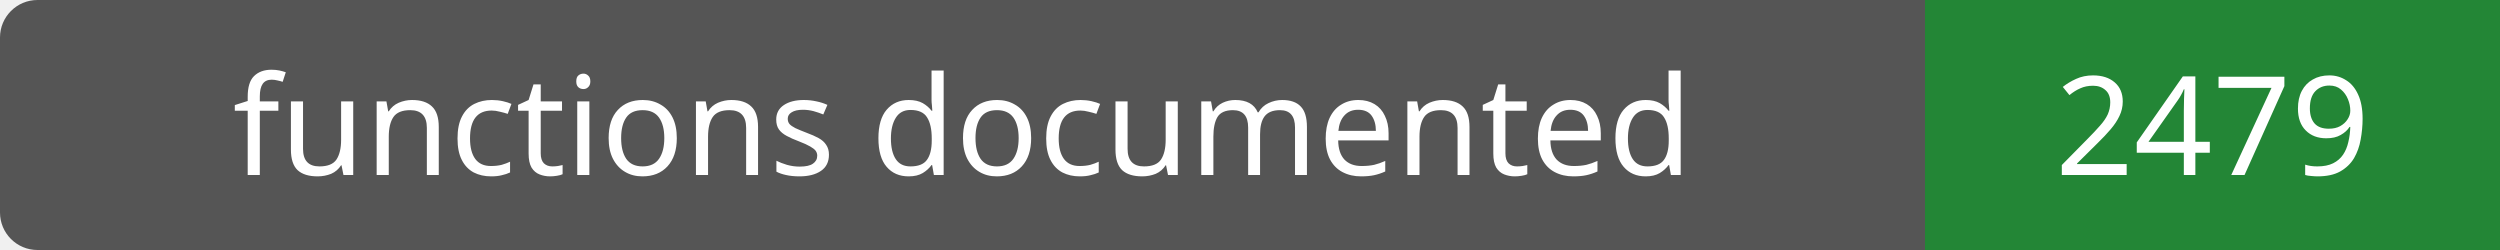
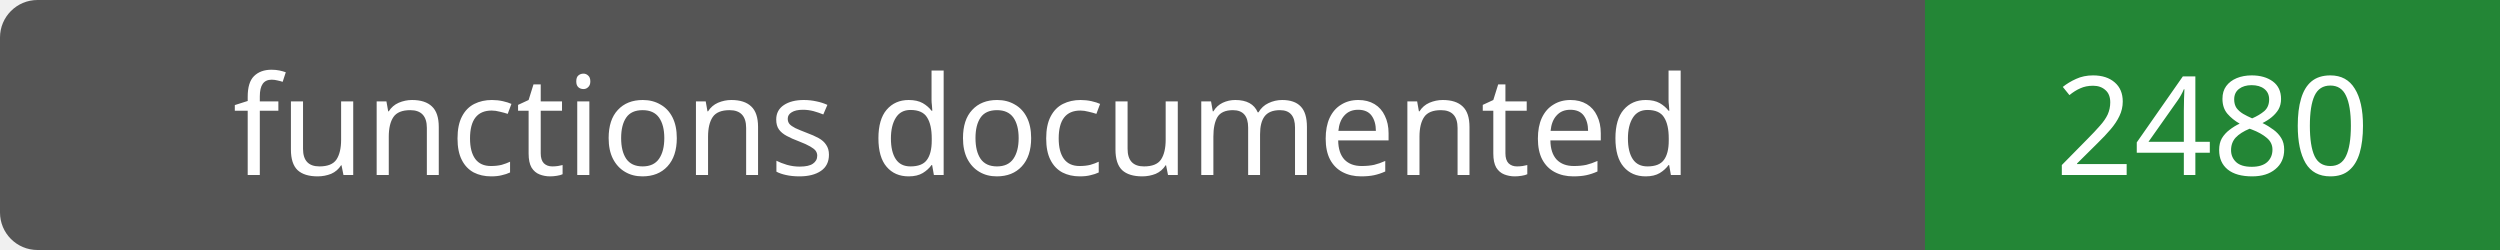
- <svg xmlns="http://www.w3.org/2000/svg" width="200" height="20" role="img" aria-label="functions documented: 2479">
+ <svg xmlns="http://www.w3.org/2000/svg" width="200" height="20" role="img" aria-label="functions documented: 2480">
  <rect width="200" height="20" rx="3" fill="#555" />
  <path fill="#238636" d="M154 0h46v20H154z" />
  <g fill="#fff" text-anchor="middle" font-family="Verdana,sans-serif" font-size="11">
    <text x="77.0" y="14">functions documented</text>
-     <text x="177.0" y="14">2479</text>
+     <text x="177.0" y="14">2480</text>
  </g>
</svg>
